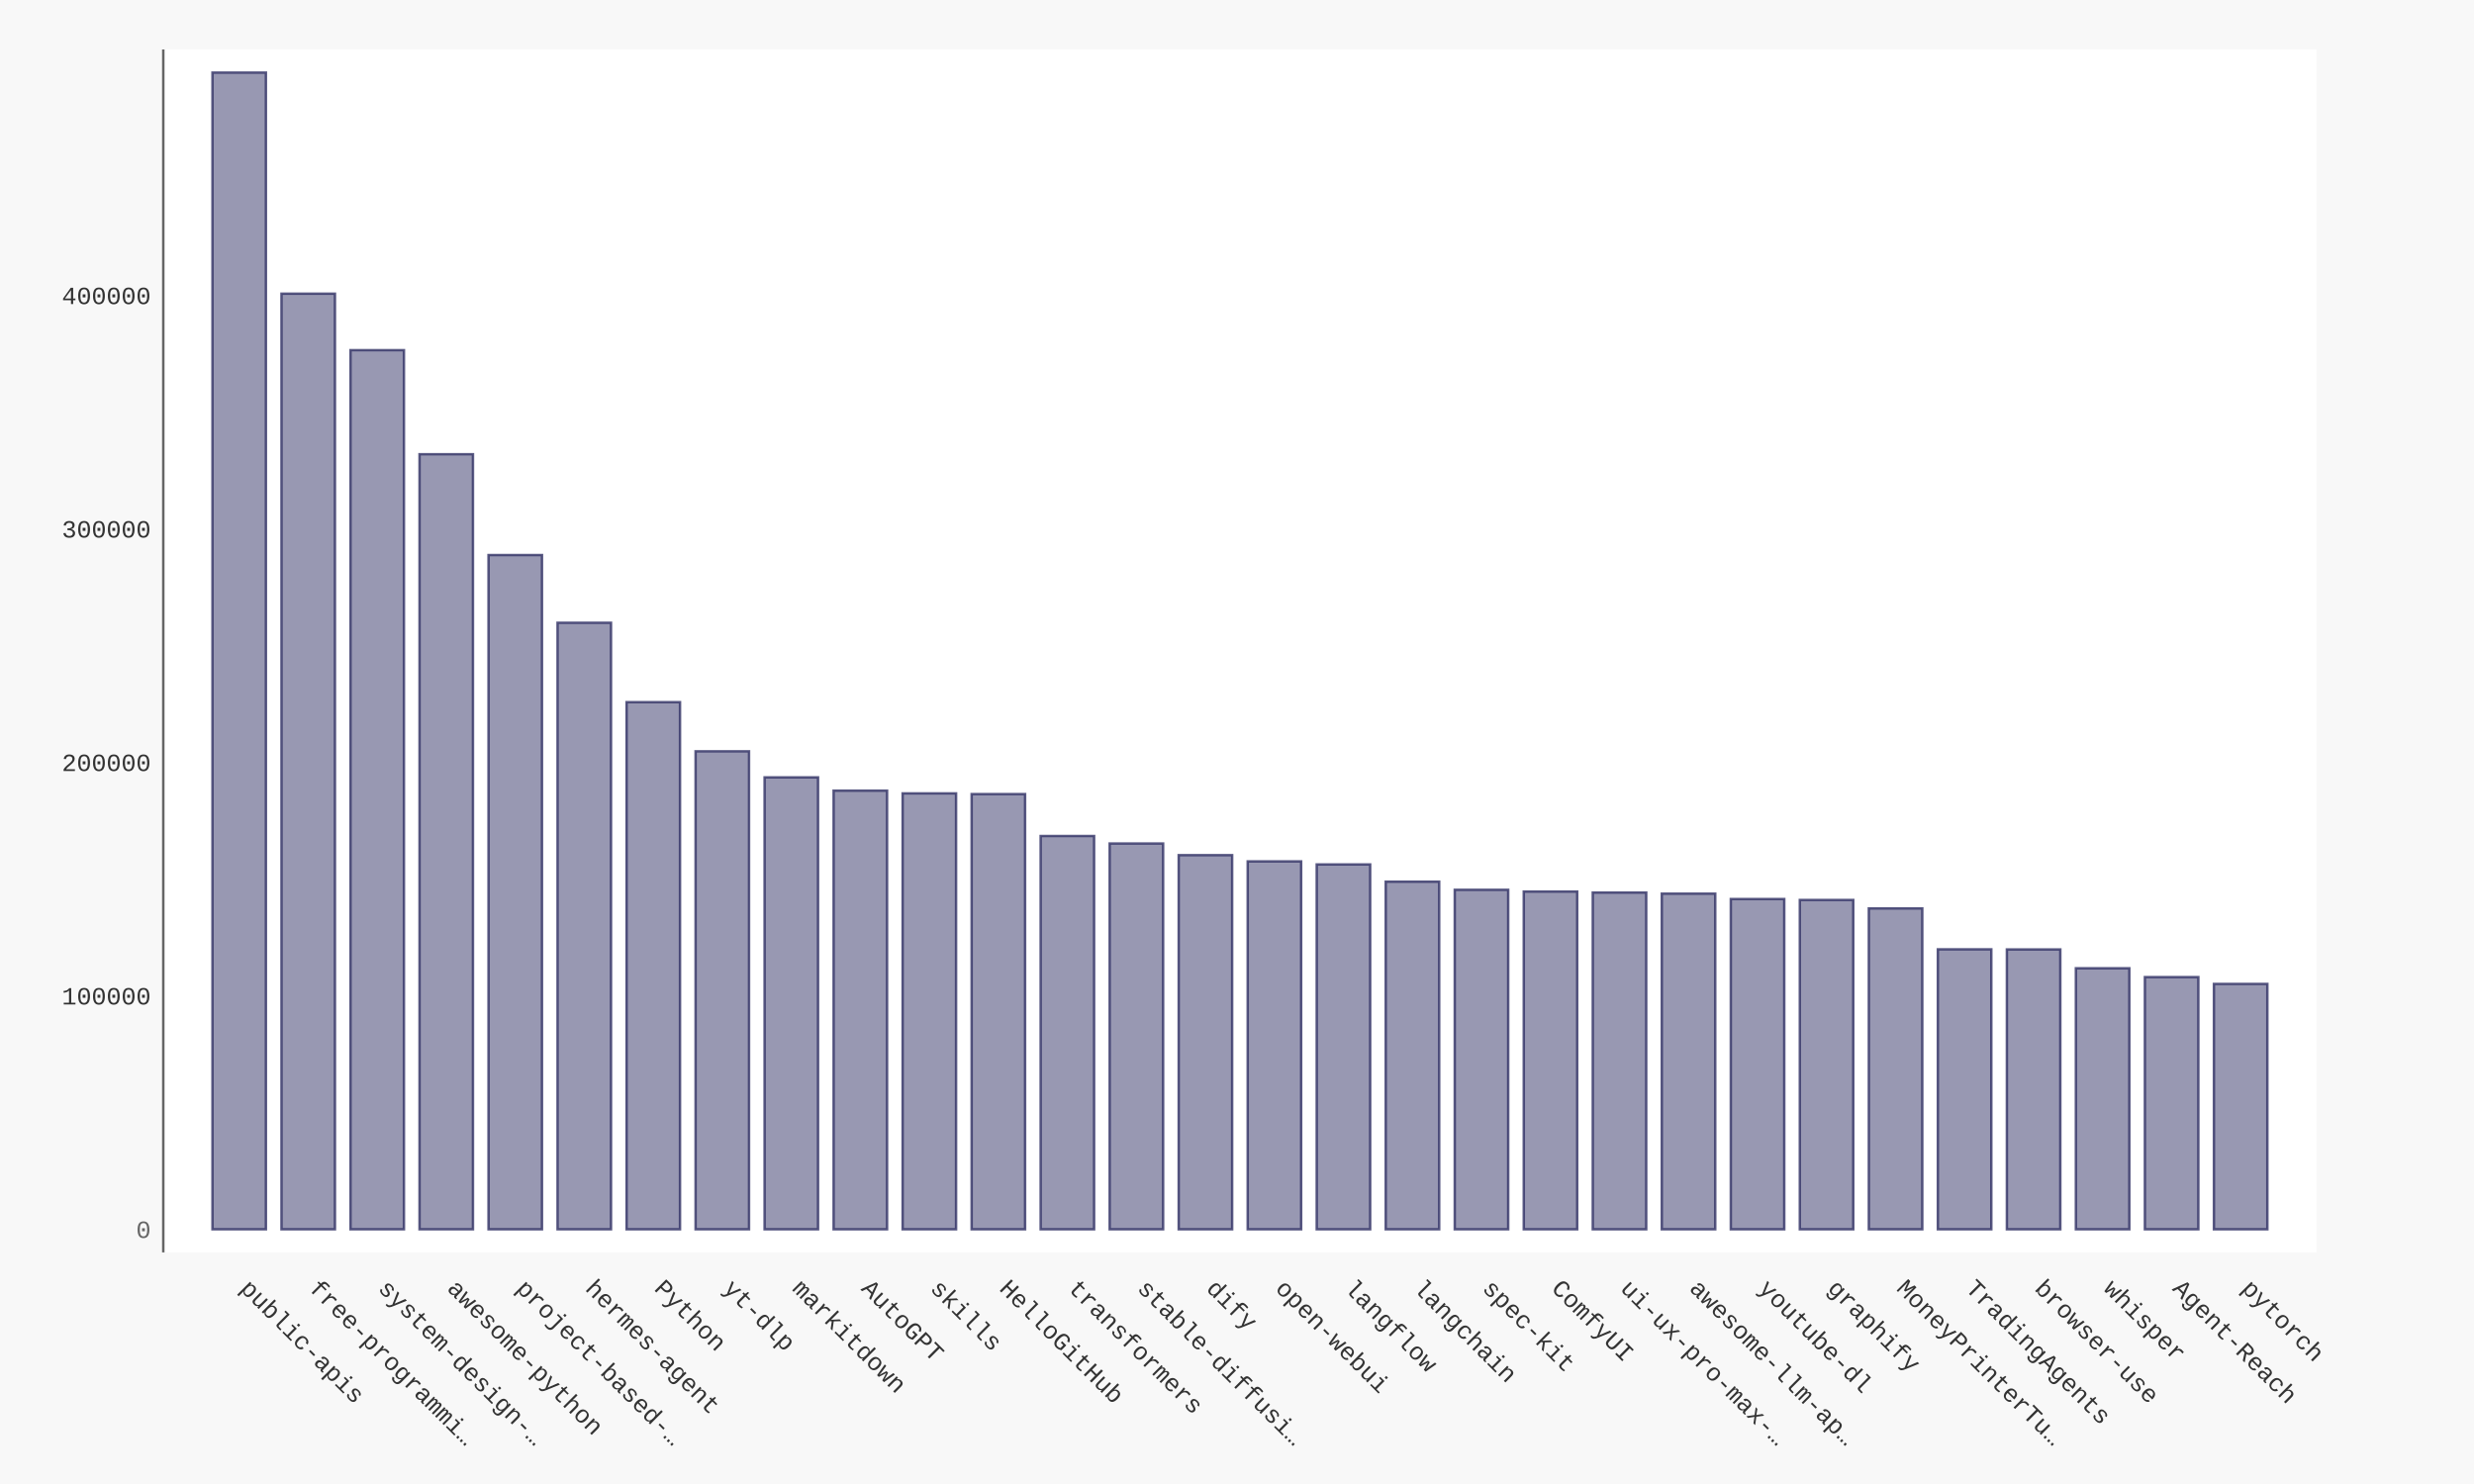
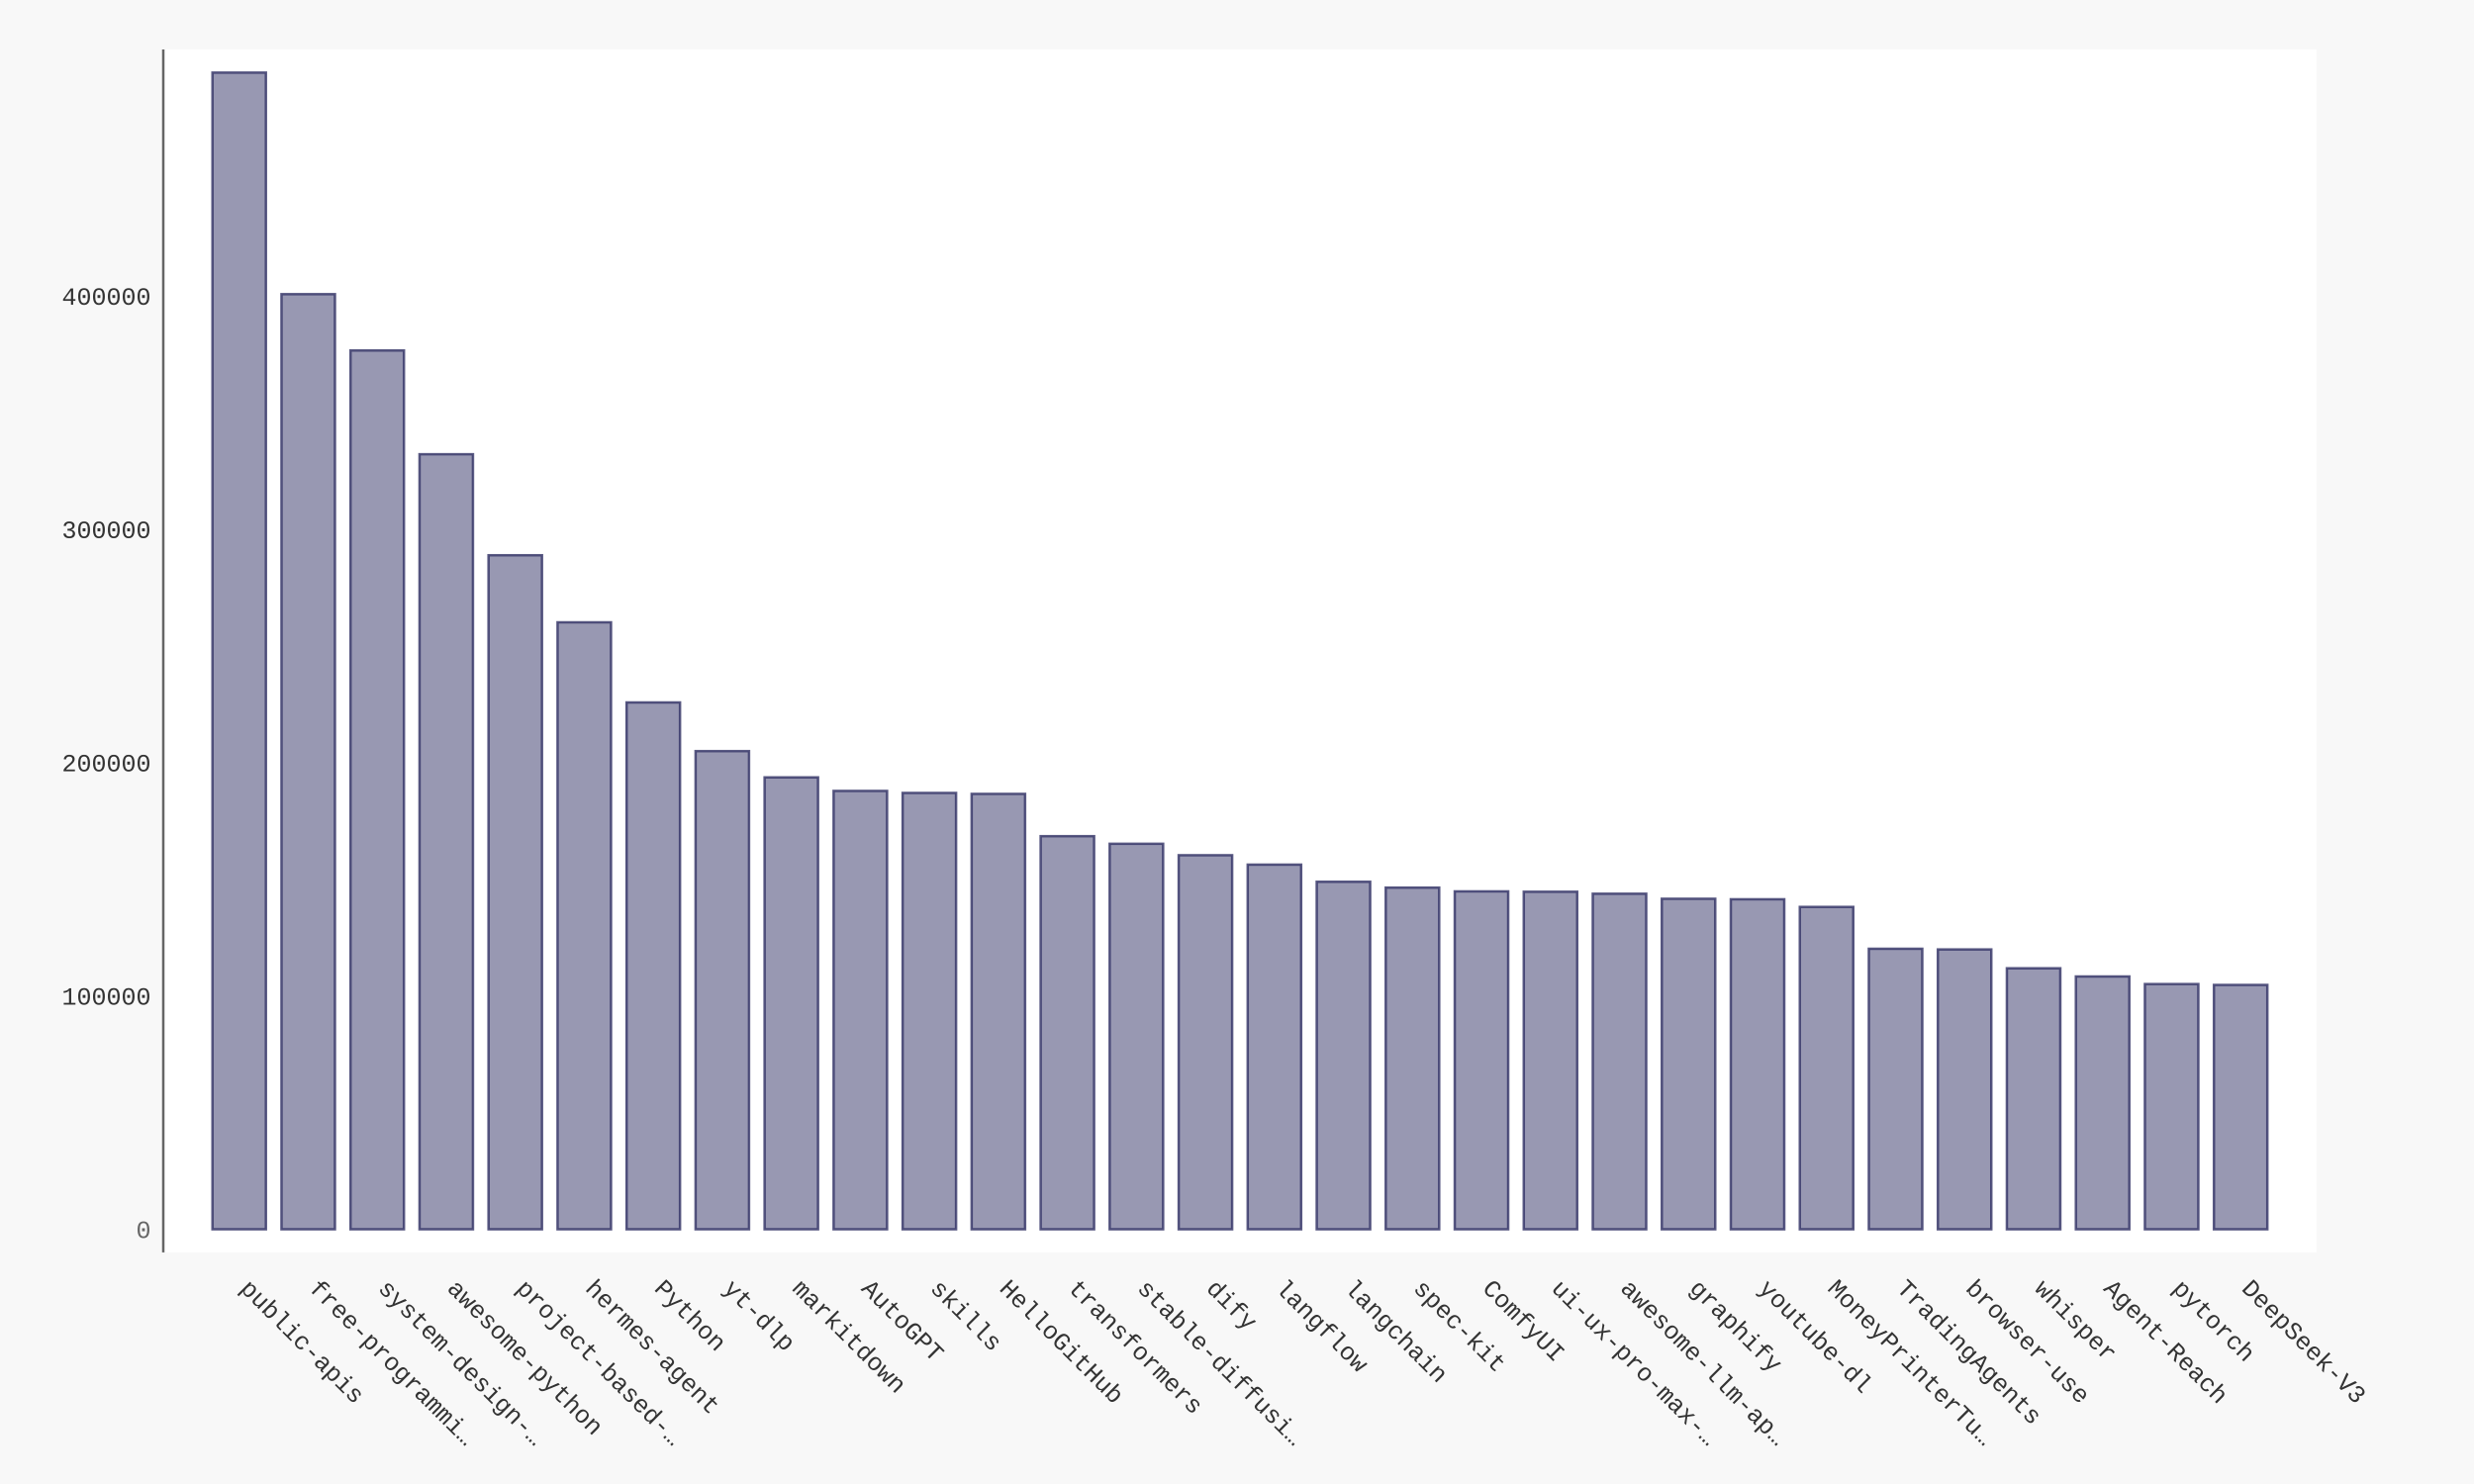
- <svg xmlns="http://www.w3.org/2000/svg" xmlns:xlink="http://www.w3.org/1999/xlink" id="chart-4395c6d3-4cfb-4120-ab21-181bd290f8b0" class="pygal-chart" viewBox="0 0 1000 600">
+ <svg xmlns="http://www.w3.org/2000/svg" xmlns:xlink="http://www.w3.org/1999/xlink" id="chart-42c0fedb-7a38-490e-a682-2e6b89594c36" class="pygal-chart" viewBox="0 0 1000 600">
  <defs>
-     <style type="text/css">#chart-4395c6d3-4cfb-4120-ab21-181bd290f8b0{-webkit-user-select:none;-webkit-font-smoothing:antialiased;font-family:Consolas,"Liberation Mono",Menlo,Courier,monospace}#chart-4395c6d3-4cfb-4120-ab21-181bd290f8b0 .title{font-family:Consolas,"Liberation Mono",Menlo,Courier,monospace;font-size:16px}#chart-4395c6d3-4cfb-4120-ab21-181bd290f8b0 .legends .legend text{font-family:Consolas,"Liberation Mono",Menlo,Courier,monospace;font-size:14px}#chart-4395c6d3-4cfb-4120-ab21-181bd290f8b0 .axis text{font-family:Consolas,"Liberation Mono",Menlo,Courier,monospace;font-size:10px}#chart-4395c6d3-4cfb-4120-ab21-181bd290f8b0 .axis text.major{font-family:Consolas,"Liberation Mono",Menlo,Courier,monospace;font-size:10px}#chart-4395c6d3-4cfb-4120-ab21-181bd290f8b0 .text-overlay text.value{font-family:Consolas,"Liberation Mono",Menlo,Courier,monospace;font-size:16px}#chart-4395c6d3-4cfb-4120-ab21-181bd290f8b0 .text-overlay text.label{font-family:Consolas,"Liberation Mono",Menlo,Courier,monospace;font-size:10px}#chart-4395c6d3-4cfb-4120-ab21-181bd290f8b0 .tooltip{font-family:Consolas,"Liberation Mono",Menlo,Courier,monospace;font-size:14px}#chart-4395c6d3-4cfb-4120-ab21-181bd290f8b0 text.no_data{font-family:Consolas,"Liberation Mono",Menlo,Courier,monospace;font-size:64px}
- #chart-4395c6d3-4cfb-4120-ab21-181bd290f8b0{background-color:#f8f8f8}#chart-4395c6d3-4cfb-4120-ab21-181bd290f8b0 path,#chart-4395c6d3-4cfb-4120-ab21-181bd290f8b0 line,#chart-4395c6d3-4cfb-4120-ab21-181bd290f8b0 rect,#chart-4395c6d3-4cfb-4120-ab21-181bd290f8b0 circle{-webkit-transition:250ms ease-in;-moz-transition:250ms ease-in;transition:250ms ease-in}#chart-4395c6d3-4cfb-4120-ab21-181bd290f8b0 .graph &gt; .background{fill:#f8f8f8}#chart-4395c6d3-4cfb-4120-ab21-181bd290f8b0 .plot &gt; .background{fill:#ffffff}#chart-4395c6d3-4cfb-4120-ab21-181bd290f8b0 .graph{fill:#333}#chart-4395c6d3-4cfb-4120-ab21-181bd290f8b0 text.no_data{fill:#666}#chart-4395c6d3-4cfb-4120-ab21-181bd290f8b0 .title{fill:#666}#chart-4395c6d3-4cfb-4120-ab21-181bd290f8b0 .legends .legend text{fill:#333}#chart-4395c6d3-4cfb-4120-ab21-181bd290f8b0 .legends .legend:hover text{fill:#666}#chart-4395c6d3-4cfb-4120-ab21-181bd290f8b0 .axis .line{stroke:#666}#chart-4395c6d3-4cfb-4120-ab21-181bd290f8b0 .axis .guide.line{stroke:rgba(0,0,0,0.5)}#chart-4395c6d3-4cfb-4120-ab21-181bd290f8b0 .axis .major.line{stroke:#333}#chart-4395c6d3-4cfb-4120-ab21-181bd290f8b0 .axis text.major{fill:#666}#chart-4395c6d3-4cfb-4120-ab21-181bd290f8b0 .axis.y .guides:hover .guide.line,#chart-4395c6d3-4cfb-4120-ab21-181bd290f8b0 .line-graph .axis.x .guides:hover .guide.line,#chart-4395c6d3-4cfb-4120-ab21-181bd290f8b0 .stackedline-graph .axis.x .guides:hover .guide.line,#chart-4395c6d3-4cfb-4120-ab21-181bd290f8b0 .xy-graph .axis.x .guides:hover .guide.line{stroke:#666}#chart-4395c6d3-4cfb-4120-ab21-181bd290f8b0 .axis .guides:hover text{fill:#666}#chart-4395c6d3-4cfb-4120-ab21-181bd290f8b0 .reactive{fill-opacity:.5;stroke-opacity:.8;stroke-width:1}#chart-4395c6d3-4cfb-4120-ab21-181bd290f8b0 .ci{stroke:#333}#chart-4395c6d3-4cfb-4120-ab21-181bd290f8b0 .reactive.active,#chart-4395c6d3-4cfb-4120-ab21-181bd290f8b0 .active .reactive{fill-opacity:.9;stroke-opacity:.9;stroke-width:4}#chart-4395c6d3-4cfb-4120-ab21-181bd290f8b0 .ci .reactive.active{stroke-width:1.5}#chart-4395c6d3-4cfb-4120-ab21-181bd290f8b0 .series text{fill:#666}#chart-4395c6d3-4cfb-4120-ab21-181bd290f8b0 .tooltip rect{fill:#ffffff;stroke:#666;-webkit-transition:opacity 250ms ease-in;-moz-transition:opacity 250ms ease-in;transition:opacity 250ms ease-in}#chart-4395c6d3-4cfb-4120-ab21-181bd290f8b0 .tooltip .label{fill:#333}#chart-4395c6d3-4cfb-4120-ab21-181bd290f8b0 .tooltip .label{fill:#333}#chart-4395c6d3-4cfb-4120-ab21-181bd290f8b0 .tooltip .legend{font-size:.8em;fill:rgba(0,0,0,0.5)}#chart-4395c6d3-4cfb-4120-ab21-181bd290f8b0 .tooltip .x_label{font-size:.6em;fill:#666}#chart-4395c6d3-4cfb-4120-ab21-181bd290f8b0 .tooltip .xlink{font-size:.5em;text-decoration:underline}#chart-4395c6d3-4cfb-4120-ab21-181bd290f8b0 .tooltip .value{font-size:1.5em}#chart-4395c6d3-4cfb-4120-ab21-181bd290f8b0 .bound{font-size:.5em}#chart-4395c6d3-4cfb-4120-ab21-181bd290f8b0 .max-value{font-size:.75em;fill:rgba(0,0,0,0.5)}#chart-4395c6d3-4cfb-4120-ab21-181bd290f8b0 .map-element{fill:#ffffff;stroke:rgba(0,0,0,0.5) !important}#chart-4395c6d3-4cfb-4120-ab21-181bd290f8b0 .map-element .reactive{fill-opacity:inherit;stroke-opacity:inherit}#chart-4395c6d3-4cfb-4120-ab21-181bd290f8b0 .color-0,#chart-4395c6d3-4cfb-4120-ab21-181bd290f8b0 .color-0 a:visited{stroke:#333366;fill:#333366}#chart-4395c6d3-4cfb-4120-ab21-181bd290f8b0 .text-overlay .color-0 text{fill:black}
- #chart-4395c6d3-4cfb-4120-ab21-181bd290f8b0 text.no_data{text-anchor:middle}#chart-4395c6d3-4cfb-4120-ab21-181bd290f8b0 .guide.line{fill:none}#chart-4395c6d3-4cfb-4120-ab21-181bd290f8b0 .centered{text-anchor:middle}#chart-4395c6d3-4cfb-4120-ab21-181bd290f8b0 .title{text-anchor:middle}#chart-4395c6d3-4cfb-4120-ab21-181bd290f8b0 .legends .legend text{fill-opacity:1}#chart-4395c6d3-4cfb-4120-ab21-181bd290f8b0 .axis.x text{text-anchor:middle}#chart-4395c6d3-4cfb-4120-ab21-181bd290f8b0 .axis.x:not(.web) text[transform]{text-anchor:start}#chart-4395c6d3-4cfb-4120-ab21-181bd290f8b0 .axis.x:not(.web) text[transform].backwards{text-anchor:end}#chart-4395c6d3-4cfb-4120-ab21-181bd290f8b0 .axis.y text{text-anchor:end}#chart-4395c6d3-4cfb-4120-ab21-181bd290f8b0 .axis.y text[transform].backwards{text-anchor:start}#chart-4395c6d3-4cfb-4120-ab21-181bd290f8b0 .axis.y2 text{text-anchor:start}#chart-4395c6d3-4cfb-4120-ab21-181bd290f8b0 .axis.y2 text[transform].backwards{text-anchor:end}#chart-4395c6d3-4cfb-4120-ab21-181bd290f8b0 .axis .guide.line{stroke-dasharray:4,4;stroke:black}#chart-4395c6d3-4cfb-4120-ab21-181bd290f8b0 .axis .major.guide.line{stroke-dasharray:6,6;stroke:black}#chart-4395c6d3-4cfb-4120-ab21-181bd290f8b0 .horizontal .axis.y .guide.line,#chart-4395c6d3-4cfb-4120-ab21-181bd290f8b0 .horizontal .axis.y2 .guide.line,#chart-4395c6d3-4cfb-4120-ab21-181bd290f8b0 .vertical .axis.x .guide.line{opacity:0}#chart-4395c6d3-4cfb-4120-ab21-181bd290f8b0 .horizontal .axis.always_show .guide.line,#chart-4395c6d3-4cfb-4120-ab21-181bd290f8b0 .vertical .axis.always_show .guide.line{opacity:1 !important}#chart-4395c6d3-4cfb-4120-ab21-181bd290f8b0 .axis.y .guides:hover .guide.line,#chart-4395c6d3-4cfb-4120-ab21-181bd290f8b0 .axis.y2 .guides:hover .guide.line,#chart-4395c6d3-4cfb-4120-ab21-181bd290f8b0 .axis.x .guides:hover .guide.line{opacity:1}#chart-4395c6d3-4cfb-4120-ab21-181bd290f8b0 .axis .guides:hover text{opacity:1}#chart-4395c6d3-4cfb-4120-ab21-181bd290f8b0 .nofill{fill:none}#chart-4395c6d3-4cfb-4120-ab21-181bd290f8b0 .subtle-fill{fill-opacity:.2}#chart-4395c6d3-4cfb-4120-ab21-181bd290f8b0 .dot{stroke-width:1px;fill-opacity:1;stroke-opacity:1}#chart-4395c6d3-4cfb-4120-ab21-181bd290f8b0 .dot.active{stroke-width:5px}#chart-4395c6d3-4cfb-4120-ab21-181bd290f8b0 .dot.negative{fill:transparent}#chart-4395c6d3-4cfb-4120-ab21-181bd290f8b0 text,#chart-4395c6d3-4cfb-4120-ab21-181bd290f8b0 tspan{stroke:none !important}#chart-4395c6d3-4cfb-4120-ab21-181bd290f8b0 .series text.active{opacity:1}#chart-4395c6d3-4cfb-4120-ab21-181bd290f8b0 .tooltip rect{fill-opacity:.95;stroke-width:.5}#chart-4395c6d3-4cfb-4120-ab21-181bd290f8b0 .tooltip text{fill-opacity:1}#chart-4395c6d3-4cfb-4120-ab21-181bd290f8b0 .showable{visibility:hidden}#chart-4395c6d3-4cfb-4120-ab21-181bd290f8b0 .showable.shown{visibility:visible}#chart-4395c6d3-4cfb-4120-ab21-181bd290f8b0 .gauge-background{fill:rgba(229,229,229,1);stroke:none}#chart-4395c6d3-4cfb-4120-ab21-181bd290f8b0 .bg-lines{stroke:#f8f8f8;stroke-width:2px}</style>
+     <style type="text/css">#chart-42c0fedb-7a38-490e-a682-2e6b89594c36{-webkit-user-select:none;-webkit-font-smoothing:antialiased;font-family:Consolas,"Liberation Mono",Menlo,Courier,monospace}#chart-42c0fedb-7a38-490e-a682-2e6b89594c36 .title{font-family:Consolas,"Liberation Mono",Menlo,Courier,monospace;font-size:16px}#chart-42c0fedb-7a38-490e-a682-2e6b89594c36 .legends .legend text{font-family:Consolas,"Liberation Mono",Menlo,Courier,monospace;font-size:14px}#chart-42c0fedb-7a38-490e-a682-2e6b89594c36 .axis text{font-family:Consolas,"Liberation Mono",Menlo,Courier,monospace;font-size:10px}#chart-42c0fedb-7a38-490e-a682-2e6b89594c36 .axis text.major{font-family:Consolas,"Liberation Mono",Menlo,Courier,monospace;font-size:10px}#chart-42c0fedb-7a38-490e-a682-2e6b89594c36 .text-overlay text.value{font-family:Consolas,"Liberation Mono",Menlo,Courier,monospace;font-size:16px}#chart-42c0fedb-7a38-490e-a682-2e6b89594c36 .text-overlay text.label{font-family:Consolas,"Liberation Mono",Menlo,Courier,monospace;font-size:10px}#chart-42c0fedb-7a38-490e-a682-2e6b89594c36 .tooltip{font-family:Consolas,"Liberation Mono",Menlo,Courier,monospace;font-size:14px}#chart-42c0fedb-7a38-490e-a682-2e6b89594c36 text.no_data{font-family:Consolas,"Liberation Mono",Menlo,Courier,monospace;font-size:64px}
+ #chart-42c0fedb-7a38-490e-a682-2e6b89594c36{background-color:#f8f8f8}#chart-42c0fedb-7a38-490e-a682-2e6b89594c36 path,#chart-42c0fedb-7a38-490e-a682-2e6b89594c36 line,#chart-42c0fedb-7a38-490e-a682-2e6b89594c36 rect,#chart-42c0fedb-7a38-490e-a682-2e6b89594c36 circle{-webkit-transition:250ms ease-in;-moz-transition:250ms ease-in;transition:250ms ease-in}#chart-42c0fedb-7a38-490e-a682-2e6b89594c36 .graph &gt; .background{fill:#f8f8f8}#chart-42c0fedb-7a38-490e-a682-2e6b89594c36 .plot &gt; .background{fill:#ffffff}#chart-42c0fedb-7a38-490e-a682-2e6b89594c36 .graph{fill:#333}#chart-42c0fedb-7a38-490e-a682-2e6b89594c36 text.no_data{fill:#666}#chart-42c0fedb-7a38-490e-a682-2e6b89594c36 .title{fill:#666}#chart-42c0fedb-7a38-490e-a682-2e6b89594c36 .legends .legend text{fill:#333}#chart-42c0fedb-7a38-490e-a682-2e6b89594c36 .legends .legend:hover text{fill:#666}#chart-42c0fedb-7a38-490e-a682-2e6b89594c36 .axis .line{stroke:#666}#chart-42c0fedb-7a38-490e-a682-2e6b89594c36 .axis .guide.line{stroke:rgba(0,0,0,0.5)}#chart-42c0fedb-7a38-490e-a682-2e6b89594c36 .axis .major.line{stroke:#333}#chart-42c0fedb-7a38-490e-a682-2e6b89594c36 .axis text.major{fill:#666}#chart-42c0fedb-7a38-490e-a682-2e6b89594c36 .axis.y .guides:hover .guide.line,#chart-42c0fedb-7a38-490e-a682-2e6b89594c36 .line-graph .axis.x .guides:hover .guide.line,#chart-42c0fedb-7a38-490e-a682-2e6b89594c36 .stackedline-graph .axis.x .guides:hover .guide.line,#chart-42c0fedb-7a38-490e-a682-2e6b89594c36 .xy-graph .axis.x .guides:hover .guide.line{stroke:#666}#chart-42c0fedb-7a38-490e-a682-2e6b89594c36 .axis .guides:hover text{fill:#666}#chart-42c0fedb-7a38-490e-a682-2e6b89594c36 .reactive{fill-opacity:.5;stroke-opacity:.8;stroke-width:1}#chart-42c0fedb-7a38-490e-a682-2e6b89594c36 .ci{stroke:#333}#chart-42c0fedb-7a38-490e-a682-2e6b89594c36 .reactive.active,#chart-42c0fedb-7a38-490e-a682-2e6b89594c36 .active .reactive{fill-opacity:.9;stroke-opacity:.9;stroke-width:4}#chart-42c0fedb-7a38-490e-a682-2e6b89594c36 .ci .reactive.active{stroke-width:1.5}#chart-42c0fedb-7a38-490e-a682-2e6b89594c36 .series text{fill:#666}#chart-42c0fedb-7a38-490e-a682-2e6b89594c36 .tooltip rect{fill:#ffffff;stroke:#666;-webkit-transition:opacity 250ms ease-in;-moz-transition:opacity 250ms ease-in;transition:opacity 250ms ease-in}#chart-42c0fedb-7a38-490e-a682-2e6b89594c36 .tooltip .label{fill:#333}#chart-42c0fedb-7a38-490e-a682-2e6b89594c36 .tooltip .label{fill:#333}#chart-42c0fedb-7a38-490e-a682-2e6b89594c36 .tooltip .legend{font-size:.8em;fill:rgba(0,0,0,0.5)}#chart-42c0fedb-7a38-490e-a682-2e6b89594c36 .tooltip .x_label{font-size:.6em;fill:#666}#chart-42c0fedb-7a38-490e-a682-2e6b89594c36 .tooltip .xlink{font-size:.5em;text-decoration:underline}#chart-42c0fedb-7a38-490e-a682-2e6b89594c36 .tooltip .value{font-size:1.5em}#chart-42c0fedb-7a38-490e-a682-2e6b89594c36 .bound{font-size:.5em}#chart-42c0fedb-7a38-490e-a682-2e6b89594c36 .max-value{font-size:.75em;fill:rgba(0,0,0,0.5)}#chart-42c0fedb-7a38-490e-a682-2e6b89594c36 .map-element{fill:#ffffff;stroke:rgba(0,0,0,0.5) !important}#chart-42c0fedb-7a38-490e-a682-2e6b89594c36 .map-element .reactive{fill-opacity:inherit;stroke-opacity:inherit}#chart-42c0fedb-7a38-490e-a682-2e6b89594c36 .color-0,#chart-42c0fedb-7a38-490e-a682-2e6b89594c36 .color-0 a:visited{stroke:#333366;fill:#333366}#chart-42c0fedb-7a38-490e-a682-2e6b89594c36 .text-overlay .color-0 text{fill:black}
+ #chart-42c0fedb-7a38-490e-a682-2e6b89594c36 text.no_data{text-anchor:middle}#chart-42c0fedb-7a38-490e-a682-2e6b89594c36 .guide.line{fill:none}#chart-42c0fedb-7a38-490e-a682-2e6b89594c36 .centered{text-anchor:middle}#chart-42c0fedb-7a38-490e-a682-2e6b89594c36 .title{text-anchor:middle}#chart-42c0fedb-7a38-490e-a682-2e6b89594c36 .legends .legend text{fill-opacity:1}#chart-42c0fedb-7a38-490e-a682-2e6b89594c36 .axis.x text{text-anchor:middle}#chart-42c0fedb-7a38-490e-a682-2e6b89594c36 .axis.x:not(.web) text[transform]{text-anchor:start}#chart-42c0fedb-7a38-490e-a682-2e6b89594c36 .axis.x:not(.web) text[transform].backwards{text-anchor:end}#chart-42c0fedb-7a38-490e-a682-2e6b89594c36 .axis.y text{text-anchor:end}#chart-42c0fedb-7a38-490e-a682-2e6b89594c36 .axis.y text[transform].backwards{text-anchor:start}#chart-42c0fedb-7a38-490e-a682-2e6b89594c36 .axis.y2 text{text-anchor:start}#chart-42c0fedb-7a38-490e-a682-2e6b89594c36 .axis.y2 text[transform].backwards{text-anchor:end}#chart-42c0fedb-7a38-490e-a682-2e6b89594c36 .axis .guide.line{stroke-dasharray:4,4;stroke:black}#chart-42c0fedb-7a38-490e-a682-2e6b89594c36 .axis .major.guide.line{stroke-dasharray:6,6;stroke:black}#chart-42c0fedb-7a38-490e-a682-2e6b89594c36 .horizontal .axis.y .guide.line,#chart-42c0fedb-7a38-490e-a682-2e6b89594c36 .horizontal .axis.y2 .guide.line,#chart-42c0fedb-7a38-490e-a682-2e6b89594c36 .vertical .axis.x .guide.line{opacity:0}#chart-42c0fedb-7a38-490e-a682-2e6b89594c36 .horizontal .axis.always_show .guide.line,#chart-42c0fedb-7a38-490e-a682-2e6b89594c36 .vertical .axis.always_show .guide.line{opacity:1 !important}#chart-42c0fedb-7a38-490e-a682-2e6b89594c36 .axis.y .guides:hover .guide.line,#chart-42c0fedb-7a38-490e-a682-2e6b89594c36 .axis.y2 .guides:hover .guide.line,#chart-42c0fedb-7a38-490e-a682-2e6b89594c36 .axis.x .guides:hover .guide.line{opacity:1}#chart-42c0fedb-7a38-490e-a682-2e6b89594c36 .axis .guides:hover text{opacity:1}#chart-42c0fedb-7a38-490e-a682-2e6b89594c36 .nofill{fill:none}#chart-42c0fedb-7a38-490e-a682-2e6b89594c36 .subtle-fill{fill-opacity:.2}#chart-42c0fedb-7a38-490e-a682-2e6b89594c36 .dot{stroke-width:1px;fill-opacity:1;stroke-opacity:1}#chart-42c0fedb-7a38-490e-a682-2e6b89594c36 .dot.active{stroke-width:5px}#chart-42c0fedb-7a38-490e-a682-2e6b89594c36 .dot.negative{fill:transparent}#chart-42c0fedb-7a38-490e-a682-2e6b89594c36 text,#chart-42c0fedb-7a38-490e-a682-2e6b89594c36 tspan{stroke:none !important}#chart-42c0fedb-7a38-490e-a682-2e6b89594c36 .series text.active{opacity:1}#chart-42c0fedb-7a38-490e-a682-2e6b89594c36 .tooltip rect{fill-opacity:.95;stroke-width:.5}#chart-42c0fedb-7a38-490e-a682-2e6b89594c36 .tooltip text{fill-opacity:1}#chart-42c0fedb-7a38-490e-a682-2e6b89594c36 .showable{visibility:hidden}#chart-42c0fedb-7a38-490e-a682-2e6b89594c36 .showable.shown{visibility:visible}#chart-42c0fedb-7a38-490e-a682-2e6b89594c36 .gauge-background{fill:rgba(229,229,229,1);stroke:none}#chart-42c0fedb-7a38-490e-a682-2e6b89594c36 .bg-lines{stroke:#f8f8f8;stroke-width:2px}</style>
  </defs>
  <g class="graph bar-graph vertical">
    <rect x="0" y="0" width="1000" height="600" class="background" />
    <g transform="translate(66, 20)" class="plot">
      <rect x="0" y="0" width="870.36" height="486.36" class="background" />
      <g class="axis y">
        <g class="guides">
          <text x="-5" y="480.507" class="major">0</text>
        </g>
        <g class="guides">
-           <text x="-5" y="386.118" class="">100000</text>
-         </g>
-         <g class="guides">
-           <text x="-5" y="291.728" class="">200000</text>
-         </g>
-         <g class="guides">
-           <text x="-5" y="197.338" class="">300000</text>
-         </g>
-         <g class="guides">
-           <text x="-5" y="102.948" class="">400000</text>
+           <text x="-5" y="386.18" class="">100000</text>
+         </g>
+         <g class="guides">
+           <text x="-5" y="291.852" class="">200000</text>
+         </g>
+         <g class="guides">
+           <text x="-5" y="197.525" class="">300000</text>
+         </g>
+         <g class="guides">
+           <text x="-5" y="103.197" class="">400000</text>
        </g>
      </g>
      <g class="axis x">
        <path d="M0 0 v486.36" class="line" />
        <g class="guides">
          <path d="M30.686 0 v486.36" class="guide line" />
          <text x="30.686" y="501.36" class="" transform="rotate(45 30.68578 501.3604)">public-apis</text>
        </g>
        <g class="guides">
          <path d="M58.582 0 v486.36" class="guide line" />
          <text x="58.582" y="501.36" class="" transform="rotate(45 58.58195 501.3604)">free-programmi…</text>
        </g>
        <g class="guides">
          <path d="M86.478 0 v486.36" class="guide line" />
          <text x="86.478" y="501.36" class="" transform="rotate(45 86.47812 501.3604)">system-design-…</text>
        </g>
        <g class="guides">
          <path d="M114.374 0 v486.36" class="guide line" />
          <text x="114.374" y="501.36" class="" transform="rotate(45 114.3743 501.3604)">awesome-python</text>
        </g>
        <g class="guides">
          <path d="M142.27 0 v486.36" class="guide line" />
          <text x="142.27" y="501.36" class="" transform="rotate(45 142.2704 501.3604)">project-based-…</text>
        </g>
        <g class="guides">
          <path d="M170.167 0 v486.36" class="guide line" />
          <text x="170.167" y="501.36" class="" transform="rotate(45 170.1666 501.3604)">hermes-agent</text>
        </g>
        <g class="guides">
          <path d="M198.063 0 v486.36" class="guide line" />
          <text x="198.063" y="501.36" class="" transform="rotate(45 198.0628 501.3604)">Python</text>
        </g>
        <g class="guides">
          <path d="M225.959 0 v486.36" class="guide line" />
          <text x="225.959" y="501.36" class="" transform="rotate(45 225.9589 501.3604)">yt-dlp</text>
        </g>
        <g class="guides">
          <path d="M253.855 0 v486.36" class="guide line" />
          <text x="253.855" y="501.36" class="" transform="rotate(45 253.8551 501.3604)">markitdown</text>
        </g>
        <g class="guides">
          <path d="M281.751 0 v486.36" class="guide line" />
          <text x="281.751" y="501.36" class="" transform="rotate(45 281.7513 501.3604)">AutoGPT</text>
        </g>
        <g class="guides">
          <path d="M309.647 0 v486.36" class="guide line" />
          <text x="309.647" y="501.36" class="" transform="rotate(45 309.6474 501.3604)">skills</text>
        </g>
        <g class="guides">
          <path d="M337.544 0 v486.36" class="guide line" />
          <text x="337.544" y="501.36" class="" transform="rotate(45 337.5436 501.3604)">HelloGitHub</text>
        </g>
        <g class="guides">
          <path d="M365.44 0 v486.36" class="guide line" />
          <text x="365.44" y="501.36" class="" transform="rotate(45 365.4398 501.3604)">transformers</text>
        </g>
        <g class="guides">
          <path d="M393.336 0 v486.36" class="guide line" />
          <text x="393.336" y="501.36" class="" transform="rotate(45 393.3359 501.3604)">stable-diffusi…</text>
        </g>
        <g class="guides">
          <path d="M421.232 0 v486.36" class="guide line" />
          <text x="421.232" y="501.36" class="" transform="rotate(45 421.2321 501.3604)">dify</text>
        </g>
        <g class="guides">
          <path d="M449.128 0 v486.36" class="guide line" />
-           <text x="449.128" y="501.36" class="" transform="rotate(45 449.1283 501.3604)">open-webui</text>
+           <text x="449.128" y="501.36" class="" transform="rotate(45 449.1283 501.3604)">langflow</text>
        </g>
        <g class="guides">
          <path d="M477.024 0 v486.36" class="guide line" />
-           <text x="477.024" y="501.36" class="" transform="rotate(45 477.0244 501.3604)">langflow</text>
+           <text x="477.024" y="501.36" class="" transform="rotate(45 477.0244 501.3604)">langchain</text>
        </g>
        <g class="guides">
          <path d="M504.921 0 v486.36" class="guide line" />
-           <text x="504.921" y="501.36" class="" transform="rotate(45 504.9206 501.3604)">langchain</text>
+           <text x="504.921" y="501.36" class="" transform="rotate(45 504.9206 501.3604)">spec-kit</text>
        </g>
        <g class="guides">
          <path d="M532.817 0 v486.36" class="guide line" />
-           <text x="532.817" y="501.36" class="" transform="rotate(45 532.8168 501.3604)">spec-kit</text>
+           <text x="532.817" y="501.36" class="" transform="rotate(45 532.8168 501.3604)">ComfyUI</text>
        </g>
        <g class="guides">
          <path d="M560.713 0 v486.36" class="guide line" />
-           <text x="560.713" y="501.36" class="" transform="rotate(45 560.7129 501.3604)">ComfyUI</text>
+           <text x="560.713" y="501.36" class="" transform="rotate(45 560.7129 501.3604)">ui-ux-pro-max-…</text>
        </g>
        <g class="guides">
          <path d="M588.609 0 v486.36" class="guide line" />
-           <text x="588.609" y="501.36" class="" transform="rotate(45 588.6091 501.3604)">ui-ux-pro-max-…</text>
+           <text x="588.609" y="501.36" class="" transform="rotate(45 588.6091 501.3604)">awesome-llm-ap…</text>
        </g>
        <g class="guides">
          <path d="M616.505 0 v486.36" class="guide line" />
-           <text x="616.505" y="501.36" class="" transform="rotate(45 616.5053 501.3604)">awesome-llm-ap…</text>
+           <text x="616.505" y="501.36" class="" transform="rotate(45 616.5053 501.3604)">graphify</text>
        </g>
        <g class="guides">
          <path d="M644.401 0 v486.36" class="guide line" />
          <text x="644.401" y="501.36" class="" transform="rotate(45 644.4014 501.3604)">youtube-dl</text>
        </g>
        <g class="guides">
          <path d="M672.298 0 v486.36" class="guide line" />
-           <text x="672.298" y="501.36" class="" transform="rotate(45 672.2976 501.3604)">graphify</text>
+           <text x="672.298" y="501.36" class="" transform="rotate(45 672.2976 501.3604)">MoneyPrinterTu…</text>
        </g>
        <g class="guides">
          <path d="M700.194 0 v486.36" class="guide line" />
-           <text x="700.194" y="501.36" class="" transform="rotate(45 700.1938 501.3604)">MoneyPrinterTu…</text>
+           <text x="700.194" y="501.36" class="" transform="rotate(45 700.1938 501.3604)">TradingAgents</text>
        </g>
        <g class="guides">
          <path d="M728.09 0 v486.36" class="guide line" />
-           <text x="728.09" y="501.36" class="" transform="rotate(45 728.0899 501.3604)">TradingAgents</text>
+           <text x="728.09" y="501.36" class="" transform="rotate(45 728.0899 501.3604)">browser-use</text>
        </g>
        <g class="guides">
          <path d="M755.986 0 v486.36" class="guide line" />
-           <text x="755.986" y="501.36" class="" transform="rotate(45 755.9861 501.3604)">browser-use</text>
+           <text x="755.986" y="501.36" class="" transform="rotate(45 755.9861 501.3604)">whisper</text>
        </g>
        <g class="guides">
          <path d="M783.882 0 v486.36" class="guide line" />
-           <text x="783.882" y="501.36" class="" transform="rotate(45 783.8823 501.3604)">whisper</text>
+           <text x="783.882" y="501.36" class="" transform="rotate(45 783.8823 501.3604)">Agent-Reach</text>
        </g>
        <g class="guides">
          <path d="M811.778 0 v486.36" class="guide line" />
-           <text x="811.778" y="501.36" class="" transform="rotate(45 811.7784 501.3604)">Agent-Reach</text>
+           <text x="811.778" y="501.36" class="" transform="rotate(45 811.7784 501.3604)">pytorch</text>
        </g>
        <g class="guides">
          <path d="M839.675 0 v486.36" class="guide line" />
-           <text x="839.675" y="501.36" class="" transform="rotate(45 839.6746 501.3604)">pytorch</text>
+           <text x="839.675" y="501.36" class="" transform="rotate(45 839.6746 501.3604)">DeepSeek-V3</text>
        </g>
      </g>
      <g class="series serie-0 color-0">
        <g class="bars">
          <g class="bar">
            <a target="_blank" xlink:href="https://github.com/public-apis/public-apis">
              <rect x="19.884" y="9.353" rx="0" ry="0" width="21.603" height="467.654" class="rect reactive tooltip-trigger" />
            </a>
          </g>
          <g class="bar">
            <a target="_blank" xlink:href="https://github.com/EbookFoundation/free-programming-books">
-               <rect x="47.781" y="98.744" rx="0" ry="0" width="21.603" height="378.263" class="rect reactive tooltip-trigger" />
+               <rect x="47.781" y="98.931" rx="0" ry="0" width="21.603" height="378.076" class="rect reactive tooltip-trigger" />
            </a>
          </g>
          <g class="bar">
            <a target="_blank" xlink:href="https://github.com/donnemartin/system-design-primer">
-               <rect x="75.677" y="121.576" rx="0" ry="0" width="21.603" height="355.431" class="rect reactive tooltip-trigger" />
+               <rect x="75.677" y="121.701" rx="0" ry="0" width="21.603" height="355.306" class="rect reactive tooltip-trigger" />
            </a>
          </g>
          <g class="bar">
            <a target="_blank" xlink:href="https://github.com/vinta/awesome-python">
-               <rect x="103.573" y="163.649" rx="0" ry="0" width="21.603" height="313.358" class="rect reactive tooltip-trigger" />
+               <rect x="103.573" y="163.647" rx="0" ry="0" width="21.603" height="313.361" class="rect reactive tooltip-trigger" />
            </a>
          </g>
          <g class="bar">
            <a target="_blank" xlink:href="https://github.com/practical-tutorials/project-based-learning">
-               <rect x="131.469" y="204.411" rx="0" ry="0" width="21.603" height="272.597" class="rect reactive tooltip-trigger" />
+               <rect x="131.469" y="204.487" rx="0" ry="0" width="21.603" height="272.521" class="rect reactive tooltip-trigger" />
            </a>
          </g>
          <g class="bar">
            <a target="_blank" xlink:href="https://github.com/NousResearch/hermes-agent">
-               <rect x="159.365" y="231.795" rx="0" ry="0" width="21.603" height="245.212" class="rect reactive tooltip-trigger" />
+               <rect x="159.365" y="231.605" rx="0" ry="0" width="21.603" height="245.403" class="rect reactive tooltip-trigger" />
            </a>
          </g>
          <g class="bar">
            <a target="_blank" xlink:href="https://github.com/TheAlgorithms/Python">
-               <rect x="187.261" y="263.893" rx="0" ry="0" width="21.603" height="213.114" class="rect reactive tooltip-trigger" />
+               <rect x="187.261" y="264.003" rx="0" ry="0" width="21.603" height="213.005" class="rect reactive tooltip-trigger" />
            </a>
          </g>
          <g class="bar">
            <a target="_blank" xlink:href="https://github.com/yt-dlp/yt-dlp">
-               <rect x="215.158" y="283.765" rx="0" ry="0" width="21.603" height="193.242" class="rect reactive tooltip-trigger" />
+               <rect x="215.158" y="283.681" rx="0" ry="0" width="21.603" height="193.326" class="rect reactive tooltip-trigger" />
            </a>
          </g>
          <g class="bar">
            <a target="_blank" xlink:href="https://github.com/microsoft/markitdown">
-               <rect x="243.054" y="294.303" rx="0" ry="0" width="21.603" height="182.705" class="rect reactive tooltip-trigger" />
+               <rect x="243.054" y="294.301" rx="0" ry="0" width="21.603" height="182.706" class="rect reactive tooltip-trigger" />
            </a>
          </g>
          <g class="bar">
            <a target="_blank" xlink:href="https://github.com/Significant-Gravitas/AutoGPT">
-               <rect x="270.95" y="299.67" rx="0" ry="0" width="21.603" height="177.338" class="rect reactive tooltip-trigger" />
+               <rect x="270.95" y="299.78" rx="0" ry="0" width="21.603" height="177.227" class="rect reactive tooltip-trigger" />
            </a>
          </g>
          <g class="bar">
            <a target="_blank" xlink:href="https://github.com/anthropics/skills">
-               <rect x="298.846" y="300.776" rx="0" ry="0" width="21.603" height="176.231" class="rect reactive tooltip-trigger" />
+               <rect x="298.846" y="300.595" rx="0" ry="0" width="21.603" height="176.412" class="rect reactive tooltip-trigger" />
            </a>
          </g>
          <g class="bar">
            <a target="_blank" xlink:href="https://github.com/521xueweihan/HelloGitHub">
-               <rect x="326.742" y="301.063" rx="0" ry="0" width="21.603" height="175.944" class="rect reactive tooltip-trigger" />
+               <rect x="326.742" y="300.98" rx="0" ry="0" width="21.603" height="176.027" class="rect reactive tooltip-trigger" />
            </a>
          </g>
          <g class="bar">
            <a target="_blank" xlink:href="https://github.com/huggingface/transformers">
-               <rect x="354.638" y="318.006" rx="0" ry="0" width="21.603" height="159.001" class="rect reactive tooltip-trigger" />
+               <rect x="354.638" y="318.073" rx="0" ry="0" width="21.603" height="158.934" class="rect reactive tooltip-trigger" />
            </a>
          </g>
          <g class="bar">
            <a target="_blank" xlink:href="https://github.com/AUTOMATIC1111/stable-diffusion-webui">
-               <rect x="382.535" y="321.049" rx="0" ry="0" width="21.603" height="155.958" class="rect reactive tooltip-trigger" />
+               <rect x="382.535" y="321.144" rx="0" ry="0" width="21.603" height="155.863" class="rect reactive tooltip-trigger" />
            </a>
          </g>
          <g class="bar">
            <a target="_blank" xlink:href="https://github.com/langgenius/dify">
-               <rect x="410.431" y="325.75" rx="0" ry="0" width="21.603" height="151.258" class="rect reactive tooltip-trigger" />
-             </a>
-           </g>
-           <g class="bar">
-             <a target="_blank" xlink:href="https://github.com/open-webui/open-webui">
-               <rect x="438.327" y="328.275" rx="0" ry="0" width="21.603" height="148.732" class="rect reactive tooltip-trigger" />
+               <rect x="410.431" y="325.775" rx="0" ry="0" width="21.603" height="151.233" class="rect reactive tooltip-trigger" />
            </a>
          </g>
          <g class="bar">
            <a target="_blank" xlink:href="https://github.com/langflow-ai/langflow">
-               <rect x="466.223" y="329.508" rx="0" ry="0" width="21.603" height="147.499" class="rect reactive tooltip-trigger" />
+               <rect x="438.327" y="329.58" rx="0" ry="0" width="21.603" height="147.427" class="rect reactive tooltip-trigger" />
            </a>
          </g>
          <g class="bar">
            <a target="_blank" xlink:href="https://github.com/langchain-ai/langchain">
-               <rect x="494.119" y="336.473" rx="0" ry="0" width="21.603" height="140.534" class="rect reactive tooltip-trigger" />
+               <rect x="466.223" y="336.511" rx="0" ry="0" width="21.603" height="140.496" class="rect reactive tooltip-trigger" />
            </a>
          </g>
          <g class="bar">
            <a target="_blank" xlink:href="https://github.com/github/spec-kit">
-               <rect x="522.015" y="339.768" rx="0" ry="0" width="21.603" height="137.239" class="rect reactive tooltip-trigger" />
+               <rect x="494.119" y="338.879" rx="0" ry="0" width="21.603" height="138.129" class="rect reactive tooltip-trigger" />
            </a>
          </g>
          <g class="bar">
            <a target="_blank" xlink:href="https://github.com/Comfy-Org/ComfyUI">
-               <rect x="549.912" y="340.473" rx="0" ry="0" width="21.603" height="136.534" class="rect reactive tooltip-trigger" />
+               <rect x="522.015" y="340.391" rx="0" ry="0" width="21.603" height="136.616" class="rect reactive tooltip-trigger" />
            </a>
          </g>
          <g class="bar">
            <a target="_blank" xlink:href="https://github.com/nextlevelbuilder/ui-ux-pro-max-skill">
-               <rect x="577.808" y="340.876" rx="0" ry="0" width="21.603" height="136.131" class="rect reactive tooltip-trigger" />
+               <rect x="549.912" y="340.548" rx="0" ry="0" width="21.603" height="136.459" class="rect reactive tooltip-trigger" />
            </a>
          </g>
          <g class="bar">
            <a target="_blank" xlink:href="https://github.com/Shubhamsaboo/awesome-llm-apps">
-               <rect x="605.704" y="341.321" rx="0" ry="0" width="21.603" height="135.686" class="rect reactive tooltip-trigger" />
+               <rect x="577.808" y="341.344" rx="0" ry="0" width="21.603" height="135.664" class="rect reactive tooltip-trigger" />
+             </a>
+           </g>
+           <g class="bar">
+             <a target="_blank" xlink:href="https://github.com/Graphify-Labs/graphify">
+               <rect x="605.704" y="343.384" rx="0" ry="0" width="21.603" height="133.623" class="rect reactive tooltip-trigger" />
            </a>
          </g>
          <g class="bar">
            <a target="_blank" xlink:href="https://github.com/ytdl-org/youtube-dl">
-               <rect x="633.6" y="343.493" rx="0" ry="0" width="21.603" height="133.514" class="rect reactive tooltip-trigger" />
-             </a>
-           </g>
-           <g class="bar">
-             <a target="_blank" xlink:href="https://github.com/Graphify-Labs/graphify">
-               <rect x="661.496" y="343.873" rx="0" ry="0" width="21.603" height="133.134" class="rect reactive tooltip-trigger" />
+               <rect x="633.6" y="343.583" rx="0" ry="0" width="21.603" height="133.424" class="rect reactive tooltip-trigger" />
            </a>
          </g>
          <g class="bar">
            <a target="_blank" xlink:href="https://github.com/harry0703/MoneyPrinterTurbo">
-               <rect x="689.392" y="347.283" rx="0" ry="0" width="21.603" height="129.725" class="rect reactive tooltip-trigger" />
+               <rect x="661.496" y="346.679" rx="0" ry="0" width="21.603" height="130.329" class="rect reactive tooltip-trigger" />
            </a>
          </g>
          <g class="bar">
            <a target="_blank" xlink:href="https://github.com/TauricResearch/TradingAgents">
-               <rect x="717.289" y="363.832" rx="0" ry="0" width="21.603" height="113.175" class="rect reactive tooltip-trigger" />
+               <rect x="689.392" y="363.592" rx="0" ry="0" width="21.603" height="113.416" class="rect reactive tooltip-trigger" />
            </a>
          </g>
          <g class="bar">
            <a target="_blank" xlink:href="https://github.com/browser-use/browser-use">
-               <rect x="745.185" y="363.876" rx="0" ry="0" width="21.603" height="113.131" class="rect reactive tooltip-trigger" />
+               <rect x="717.289" y="363.872" rx="0" ry="0" width="21.603" height="113.136" class="rect reactive tooltip-trigger" />
            </a>
          </g>
          <g class="bar">
            <a target="_blank" xlink:href="https://github.com/openai/whisper">
-               <rect x="773.081" y="371.488" rx="0" ry="0" width="21.603" height="105.519" class="rect reactive tooltip-trigger" />
+               <rect x="745.185" y="371.489" rx="0" ry="0" width="21.603" height="105.519" class="rect reactive tooltip-trigger" />
            </a>
          </g>
          <g class="bar">
            <a target="_blank" xlink:href="https://github.com/Panniantong/Agent-Reach">
-               <rect x="800.977" y="375.059" rx="0" ry="0" width="21.603" height="101.949" class="rect reactive tooltip-trigger" />
+               <rect x="773.081" y="374.799" rx="0" ry="0" width="21.603" height="102.209" class="rect reactive tooltip-trigger" />
            </a>
          </g>
          <g class="bar">
            <a target="_blank" xlink:href="https://github.com/pytorch/pytorch">
-               <rect x="828.873" y="377.818" rx="0" ry="0" width="21.603" height="99.19" class="rect reactive tooltip-trigger" />
+               <rect x="800.977" y="377.866" rx="0" ry="0" width="21.603" height="99.141" class="rect reactive tooltip-trigger" />
+             </a>
+           </g>
+           <g class="bar">
+             <a target="_blank" xlink:href="https://github.com/deepseek-ai/DeepSeek-V3">
+               <rect x="828.873" y="378.221" rx="0" ry="0" width="21.603" height="98.786" class="rect reactive tooltip-trigger" />
            </a>
          </g>
        </g>
      </g>
    </g>
    <g class="titles" />
    <g transform="translate(66, 20)" class="plot overlay">
      <g class="series serie-0 color-0" />
    </g>
    <g transform="translate(66, 20)" class="plot text-overlay">
      <g class="series serie-0 color-0" />
    </g>
    <g transform="translate(66, 20)" class="plot tooltip-overlay">
      <g transform="translate(0 0)" style="opacity: 0" class="tooltip">
        <rect rx="0" ry="0" width="0" height="0" class="tooltip-box" />
        <g class="text" />
      </g>
    </g>
  </g>
</svg>
